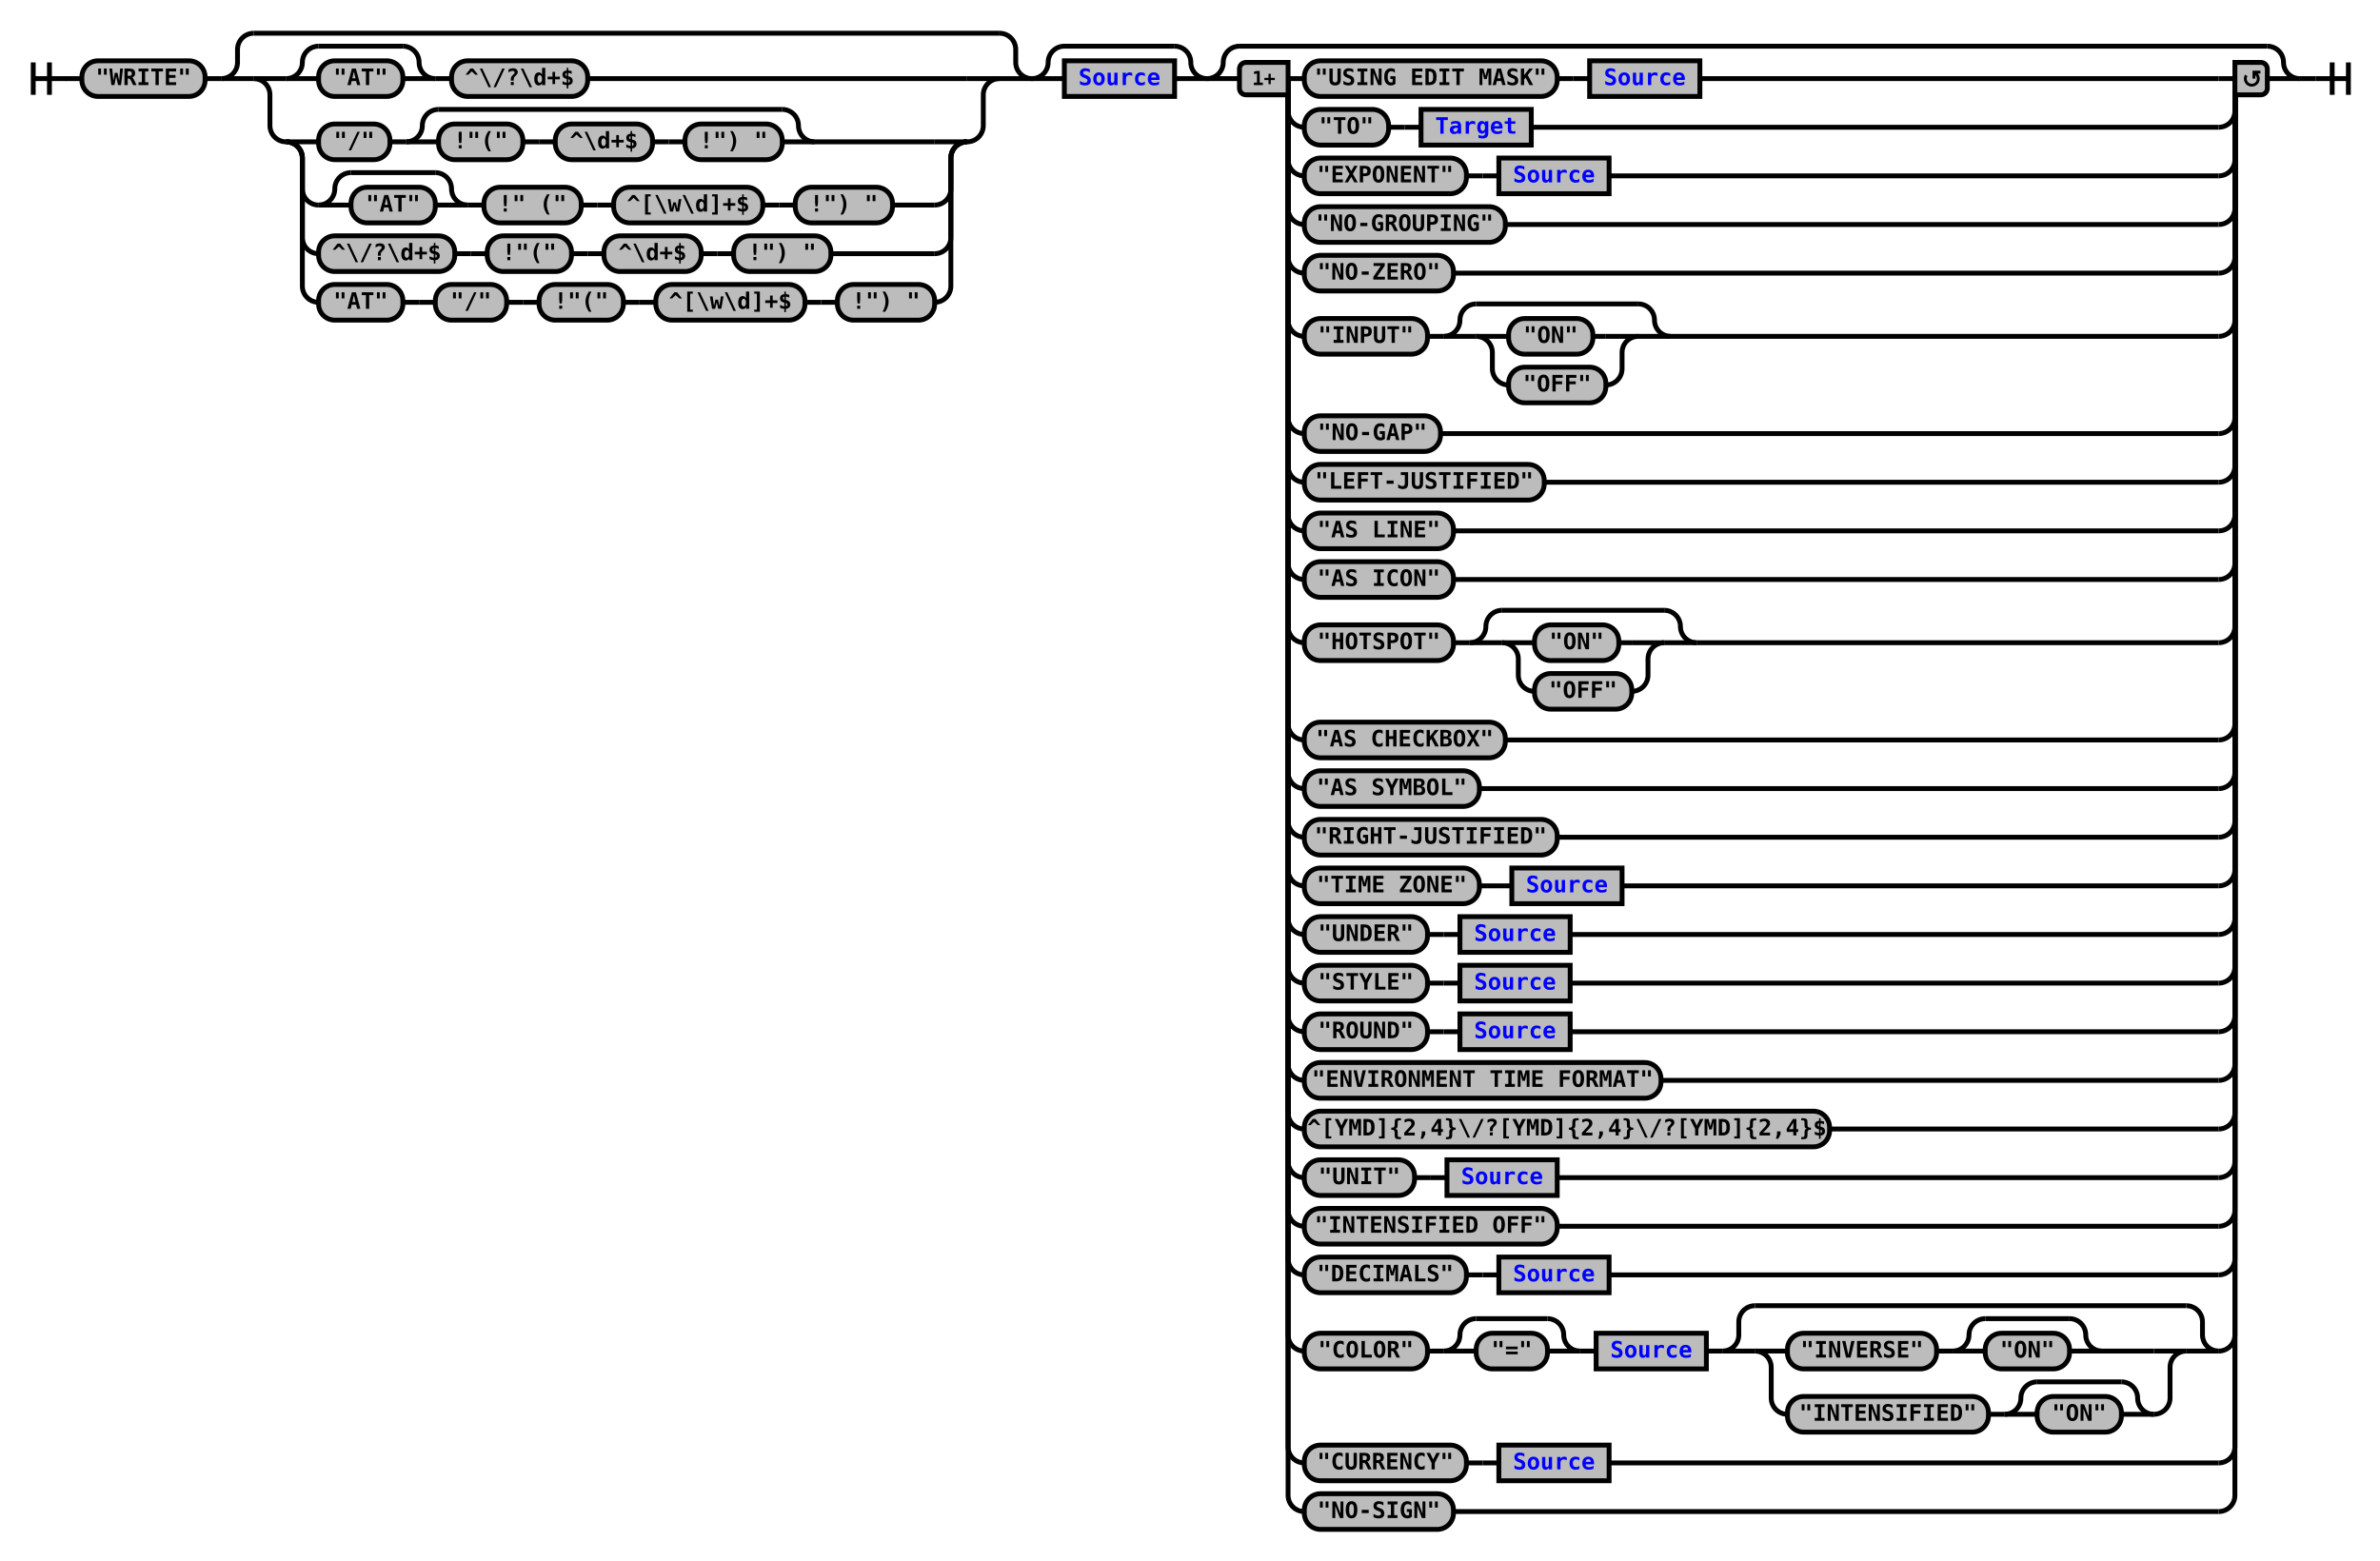
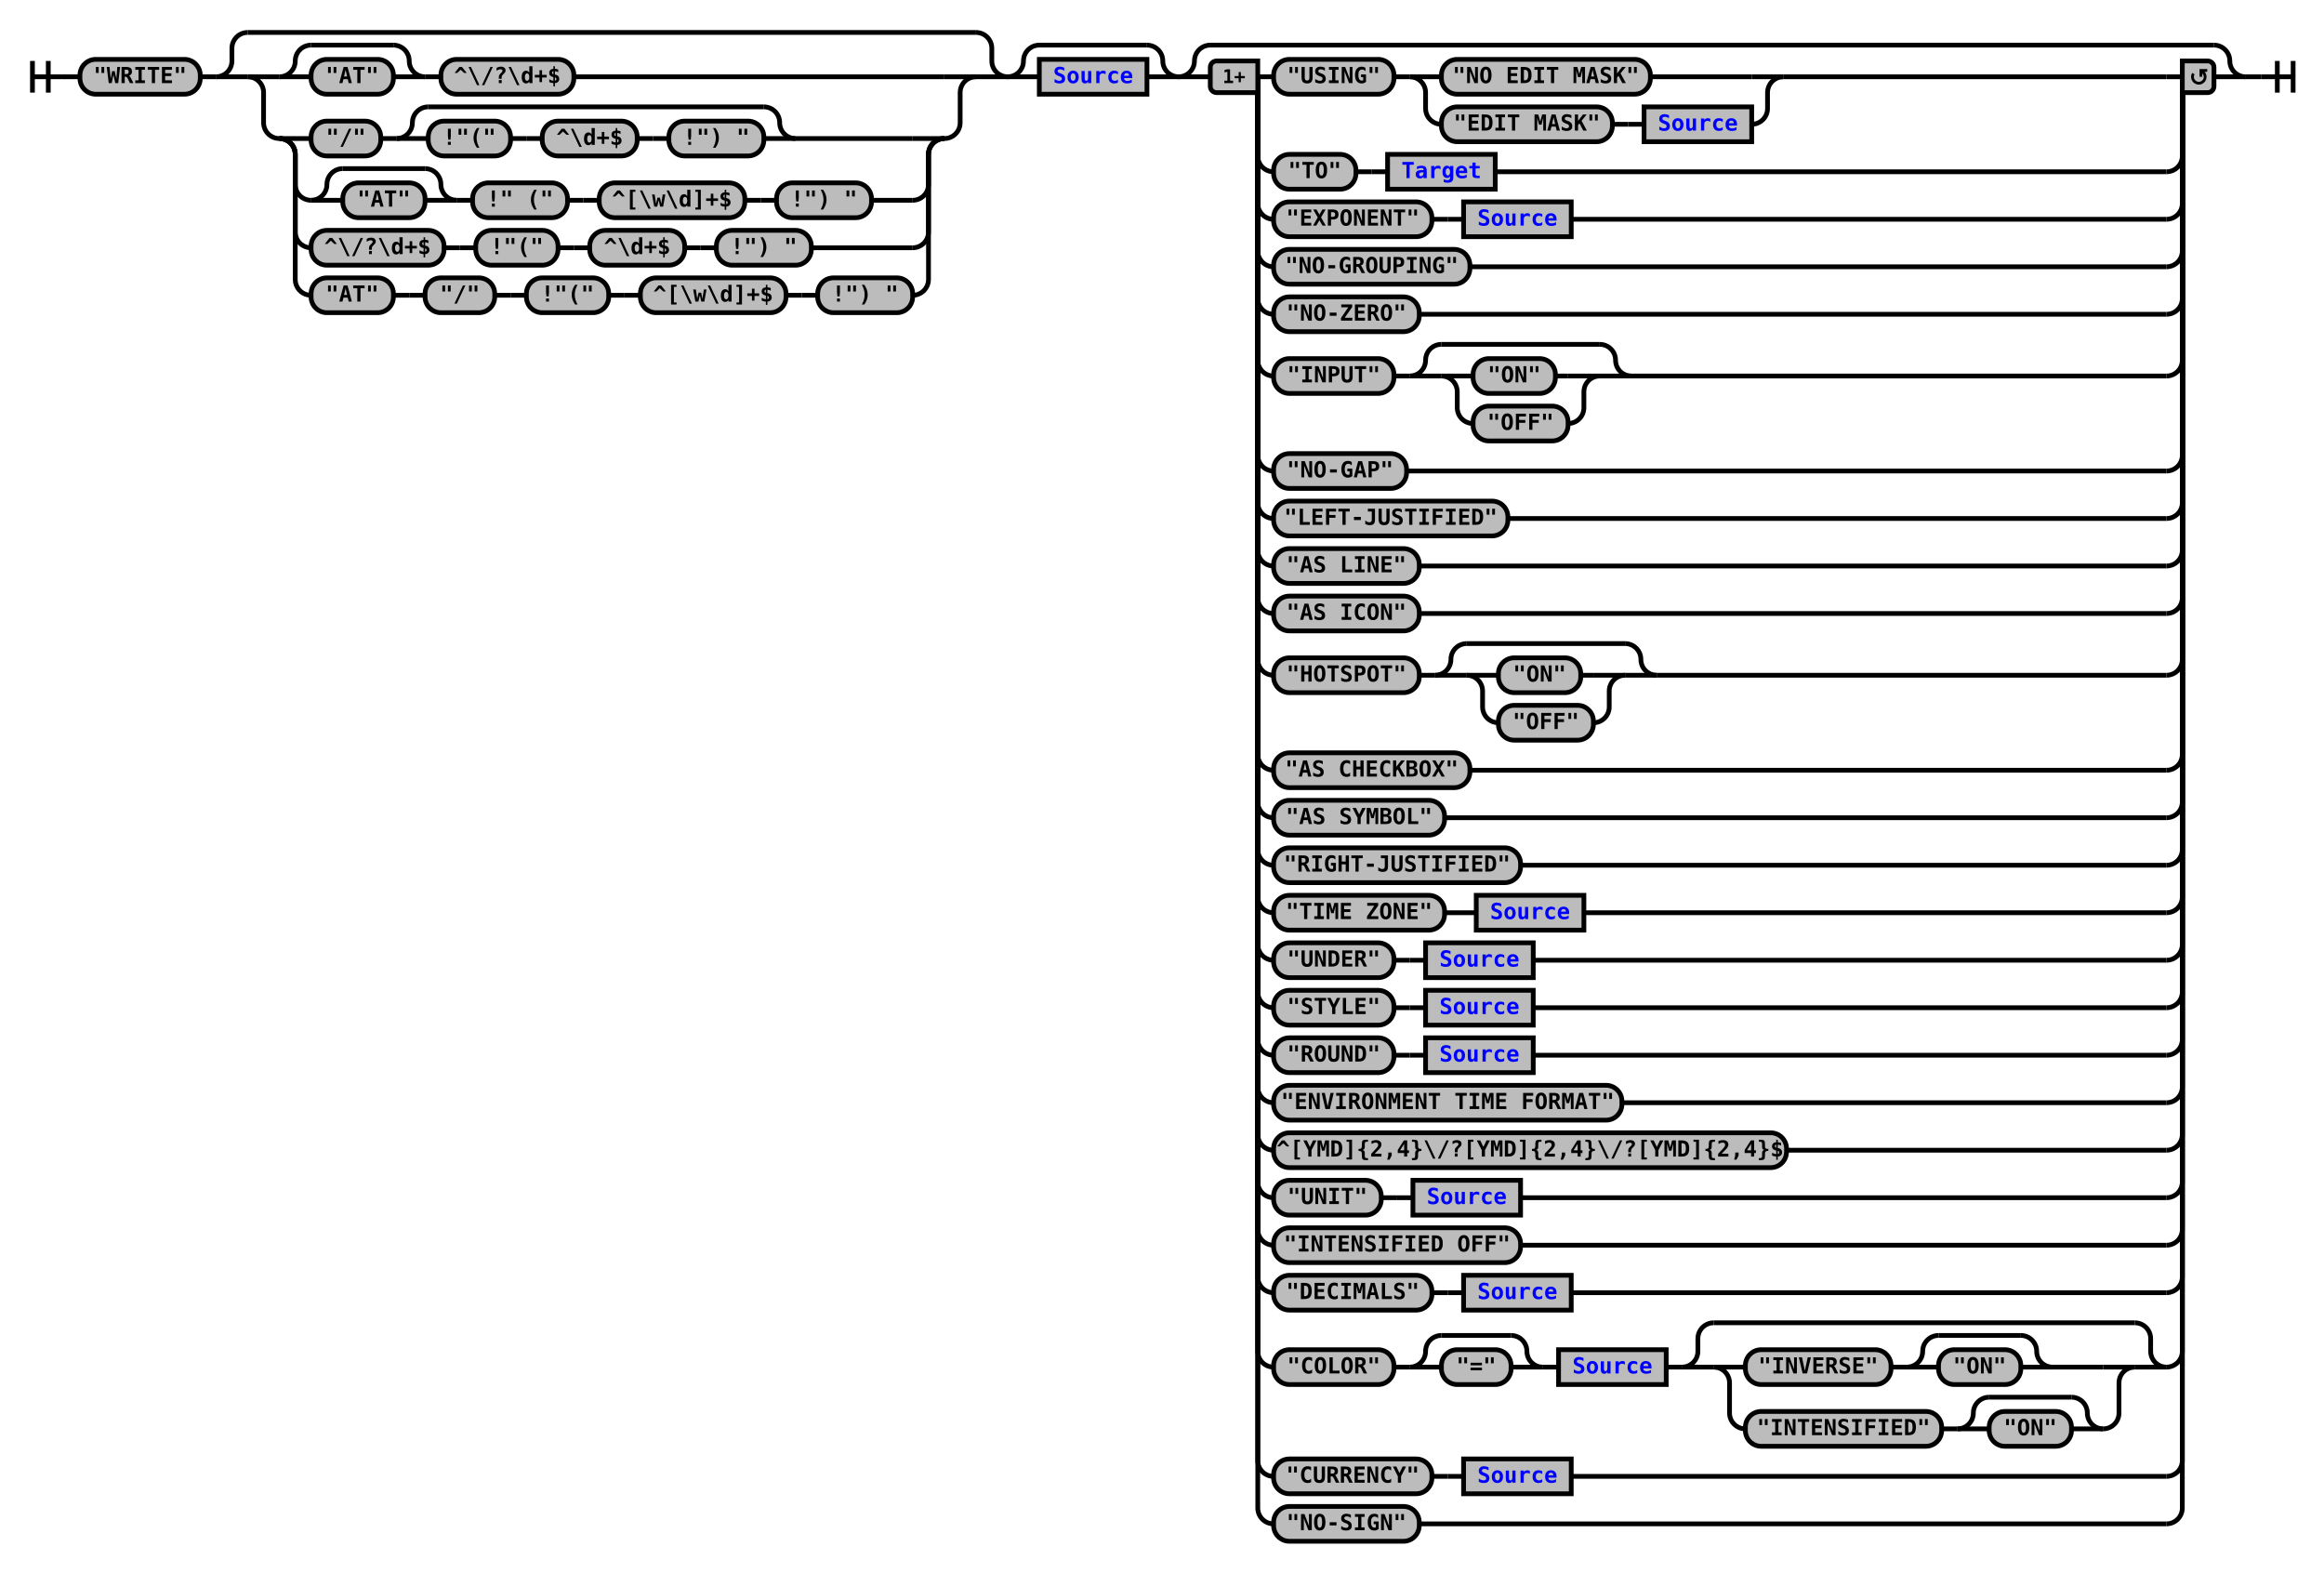
- <svg xmlns="http://www.w3.org/2000/svg" xmlns:xlink="http://www.w3.org/1999/xlink" class="railroad-diagram" width="1468" height="963" viewBox="0 0 1468 963">
+ <svg xmlns="http://www.w3.org/2000/svg" xmlns:xlink="http://www.w3.org/1999/xlink" class="railroad-diagram" width="1468" height="993" viewBox="0 0 1468 993">
  <defs>
    <style type="text/css">
path {
stroke-width: 3;
stroke: black;
fill: rgba(0,0,0,0);
}
text {
font: bold 14px monospace;
text-anchor: middle;
}
text.diagram-text {
font-size: 12px;
}
a {
fill: blue;
}
text.diagram-arrow {
font-size: 16px;
}
text.label {
text-anchor: start;
}
text.comment {
font: italic 12px monospace;
}
rect {
stroke-width: 3;
stroke: black;
fill: #BCBCBC;
}
path.diagram-text {
stroke-width: 3;
stroke: black;
fill: #BCBCBC;
cursor: help;
}
</style>
  </defs>
  <g transform="translate(.5 .5)">
    <path d="M 20 38 v 20 m 10 -20 v 20 m -10 -10 h 20.5" />
    <path d="M40 48h10" />
    <g>
      <path d="M50 48h0" />
      <path d="M1418 48h0" />
      <g class="terminal">
        <path d="M50 48h0" />
        <path d="M126 48h0" />
        <rect x="50" y="37" width="76" height="22" rx="10" ry="10" />
        <text x="88" y="52">"WRITE"</text>
      </g>
      <path d="M126 48h10" />
      <g>
        <path d="M136 48h0" />
        <path d="M636 48h0" />
        <path d="M136 48a10 10 0 0 0 10 -10v-8a10 10 0 0 1 10 -10" />
        <g>
          <path d="M156 20h460" />
        </g>
        <path d="M616 20a10 10 0 0 1 10 10v8a10 10 0 0 0 10 10" />
        <path d="M136 48h20" />
        <g>
          <path d="M156 48h0" />
          <path d="M616 48h0" />
          <path d="M156 48h20" />
          <g>
            <path d="M176 48h0" />
            <path d="M362 48h234" />
            <g>
              <path d="M176 48h0" />
              <path d="M268 48h0" />
              <path d="M176 48a10 10 0 0 0 10 -10v0a10 10 0 0 1 10 -10" />
              <g>
                <path d="M196 28h52" />
              </g>
              <path d="M248 28a10 10 0 0 1 10 10v0a10 10 0 0 0 10 10" />
              <path d="M176 48h20" />
              <g class="terminal">
                <path d="M196 48h0" />
                <path d="M248 48h0" />
                <rect x="196" y="37" width="52" height="22" rx="10" ry="10" />
                <text x="222" y="52">"AT"</text>
              </g>
              <path d="M248 48h20" />
            </g>
            <path d="M268 48h10" />
            <g class="terminal">
              <path d="M278 48h0" />
              <path d="M362 48h0" />
              <rect x="278" y="37" width="84" height="22" rx="10" ry="10" />
              <text x="320" y="52">^\/?\d+$</text>
            </g>
          </g>
          <path d="M596 48h20" />
          <path d="M156 48a10 10 0 0 1 10 10v19a10 10 0 0 0 10 10" />
          <g>
            <path d="M176 87h0" />
            <path d="M596 87h0" />
            <path d="M176 87h20" />
            <g>
              <path d="M196 87h0" />
              <path d="M502 87h74" />
              <g class="terminal">
                <path d="M196 87h0" />
                <path d="M240 87h0" />
                <rect x="196" y="76" width="44" height="22" rx="10" ry="10" />
                <text x="218" y="91">"/"</text>
              </g>
              <path d="M240 87h10" />
              <g>
                <path d="M250 87h0" />
                <path d="M502 87h0" />
                <path d="M250 87a10 10 0 0 0 10 -10v0a10 10 0 0 1 10 -10" />
                <g>
                  <path d="M270 67h212" />
                </g>
                <path d="M482 67a10 10 0 0 1 10 10v0a10 10 0 0 0 10 10" />
                <path d="M250 87h20" />
                <g>
                  <path d="M270 87h0" />
                  <path d="M482 87h0" />
                  <g class="terminal">
                    <path d="M270 87h0" />
                    <path d="M322 87h0" />
                    <rect x="270" y="76" width="52" height="22" rx="10" ry="10" />
                    <text x="296" y="91">!"("</text>
                  </g>
                  <path d="M322 87h10" />
                  <path d="M332 87h10" />
                  <g class="terminal">
                    <path d="M342 87h0" />
                    <path d="M402 87h0" />
                    <rect x="342" y="76" width="60" height="22" rx="10" ry="10" />
                    <text x="372" y="91">^\d+$</text>
                  </g>
                  <path d="M402 87h10" />
                  <path d="M412 87h10" />
                  <g class="terminal">
                    <path d="M422 87h0" />
                    <path d="M482 87h0" />
                    <rect x="422" y="76" width="60" height="22" rx="10" ry="10" />
                    <text x="452" y="91">!") "</text>
                  </g>
                </g>
                <path d="M482 87h20" />
              </g>
            </g>
            <path d="M576 87h20" />
            <path d="M176 87a10 10 0 0 1 10 10v19a10 10 0 0 0 10 10" />
            <g>
              <path d="M196 126h0" />
              <path d="M550 126h26" />
              <g>
                <path d="M196 126h0" />
                <path d="M288 126h0" />
                <path d="M196 126a10 10 0 0 0 10 -10v0a10 10 0 0 1 10 -10" />
                <g>
                  <path d="M216 106h52" />
                </g>
                <path d="M268 106a10 10 0 0 1 10 10v0a10 10 0 0 0 10 10" />
                <path d="M196 126h20" />
                <g class="terminal">
                  <path d="M216 126h0" />
                  <path d="M268 126h0" />
                  <rect x="216" y="115" width="52" height="22" rx="10" ry="10" />
                  <text x="242" y="130">"AT"</text>
                </g>
                <path d="M268 126h20" />
              </g>
              <path d="M288 126h10" />
              <g class="terminal">
                <path d="M298 126h0" />
                <path d="M358 126h0" />
                <rect x="298" y="115" width="60" height="22" rx="10" ry="10" />
                <text x="328" y="130">!" ("</text>
              </g>
              <path d="M358 126h10" />
              <path d="M368 126h10" />
              <g class="terminal">
                <path d="M378 126h0" />
                <path d="M470 126h0" />
                <rect x="378" y="115" width="92" height="22" rx="10" ry="10" />
                <text x="424" y="130">^[\w\d]+$</text>
              </g>
              <path d="M470 126h10" />
              <path d="M480 126h10" />
              <g class="terminal">
                <path d="M490 126h0" />
                <path d="M550 126h0" />
                <rect x="490" y="115" width="60" height="22" rx="10" ry="10" />
                <text x="520" y="130">!") "</text>
              </g>
            </g>
            <path d="M576 126a10 10 0 0 0 10 -10v-19a10 10 0 0 1 10 -10" />
            <path d="M176 87a10 10 0 0 1 10 10v49a10 10 0 0 0 10 10" />
            <g>
              <path d="M196 156h0" />
              <path d="M512 156h64" />
              <g class="terminal">
                <path d="M196 156h0" />
                <path d="M280 156h0" />
                <rect x="196" y="145" width="84" height="22" rx="10" ry="10" />
                <text x="238" y="160">^\/?\d+$</text>
              </g>
              <path d="M280 156h10" />
              <path d="M290 156h10" />
              <g class="terminal">
                <path d="M300 156h0" />
                <path d="M352 156h0" />
                <rect x="300" y="145" width="52" height="22" rx="10" ry="10" />
                <text x="326" y="160">!"("</text>
              </g>
              <path d="M352 156h10" />
              <path d="M362 156h10" />
              <g class="terminal">
                <path d="M372 156h0" />
                <path d="M432 156h0" />
                <rect x="372" y="145" width="60" height="22" rx="10" ry="10" />
                <text x="402" y="160">^\d+$</text>
              </g>
              <path d="M432 156h10" />
              <path d="M442 156h10" />
              <g class="terminal">
                <path d="M452 156h0" />
                <path d="M512 156h0" />
                <rect x="452" y="145" width="60" height="22" rx="10" ry="10" />
                <text x="482" y="160">!") "</text>
              </g>
            </g>
            <path d="M576 156a10 10 0 0 0 10 -10v-49a10 10 0 0 1 10 -10" />
            <path d="M176 87a10 10 0 0 1 10 10v79a10 10 0 0 0 10 10" />
            <g>
              <path d="M196 186h0" />
              <path d="M576 186h0" />
              <g class="terminal">
                <path d="M196 186h0" />
                <path d="M248 186h0" />
                <rect x="196" y="175" width="52" height="22" rx="10" ry="10" />
                <text x="222" y="190">"AT"</text>
              </g>
              <path d="M248 186h10" />
              <path d="M258 186h10" />
              <g class="terminal">
                <path d="M268 186h0" />
                <path d="M312 186h0" />
                <rect x="268" y="175" width="44" height="22" rx="10" ry="10" />
                <text x="290" y="190">"/"</text>
              </g>
              <path d="M312 186h10" />
              <path d="M322 186h10" />
              <g class="terminal">
                <path d="M332 186h0" />
                <path d="M384 186h0" />
                <rect x="332" y="175" width="52" height="22" rx="10" ry="10" />
                <text x="358" y="190">!"("</text>
              </g>
              <path d="M384 186h10" />
              <path d="M394 186h10" />
              <g class="terminal">
                <path d="M404 186h0" />
                <path d="M496 186h0" />
                <rect x="404" y="175" width="92" height="22" rx="10" ry="10" />
                <text x="450" y="190">^[\w\d]+$</text>
              </g>
              <path d="M496 186h10" />
              <path d="M506 186h10" />
              <g class="terminal">
                <path d="M516 186h0" />
                <path d="M576 186h0" />
                <rect x="516" y="175" width="60" height="22" rx="10" ry="10" />
                <text x="546" y="190">!") "</text>
              </g>
            </g>
            <path d="M576 186a10 10 0 0 0 10 -10v-79a10 10 0 0 1 10 -10" />
          </g>
          <path d="M596 87a10 10 0 0 0 10 -10v-19a10 10 0 0 1 10 -10" />
        </g>
        <path d="M616 48h20" />
      </g>
      <g>
        <path d="M636 48h0" />
        <path d="M744 48h0" />
        <path d="M636 48a10 10 0 0 0 10 -10v0a10 10 0 0 1 10 -10" />
        <g>
          <path d="M656 28h68" />
        </g>
        <path d="M724 28a10 10 0 0 1 10 10v0a10 10 0 0 0 10 10" />
        <path d="M636 48h20" />
        <g class="non-terminal">
          <path d="M656 48h0" />
          <path d="M724 48h0" />
          <rect x="656" y="37" width="68" height="22" />
          <a xlink:href="reuse_source.svg">
            <text x="690" y="52">Source</text>
          </a>
        </g>
        <path d="M724 48h20" />
      </g>
      <g>
        <path d="M744 48h0" />
        <path d="M1418 48h0" />
        <path d="M744 48a10 10 0 0 0 10 -10v0a10 10 0 0 1 10 -10" />
        <g>
          <path d="M764 28h634" />
        </g>
        <path d="M1398 28a10 10 0 0 1 10 10v0a10 10 0 0 0 10 10" />
        <path d="M744 48h20" />
        <g>
          <path d="M764 48h0" />
          <path d="M1398 48h0" />
          <path d="M794 48h10" />
          <g>
            <path d="M804 48h0" />
-             <path d="M1048 48h320" />
+             <path d="M1126 48h242" />
            <g class="terminal">
              <path d="M804 48h0" />
-               <path d="M960 48h0" />
-               <rect x="804" y="37" width="156" height="22" rx="10" ry="10" />
-               <text x="882" y="52">"USING EDIT MASK"</text>
-             </g>
-             <path d="M960 48h10" />
-             <path d="M970 48h10" />
-             <g class="non-terminal">
-               <path d="M980 48h0" />
-               <path d="M1048 48h0" />
-               <rect x="980" y="37" width="68" height="22" />
-               <a xlink:href="reuse_source.svg">
-                 <text x="1014" y="52">Source</text>
-               </a>
+               <path d="M880 48h0" />
+               <rect x="804" y="37" width="76" height="22" rx="10" ry="10" />
+               <text x="842" y="52">"USING"</text>
+             </g>
+             <path d="M880 48h10" />
+             <g>
+               <path d="M890 48h0" />
+               <path d="M1126 48h0" />
+               <path d="M890 48h20" />
+               <g class="terminal">
+                 <path d="M910 48h0" />
+                 <path d="M1042 48h64" />
+                 <rect x="910" y="37" width="132" height="22" rx="10" ry="10" />
+                 <text x="976" y="52">"NO EDIT MASK"</text>
+               </g>
+               <path d="M1106 48h20" />
+               <path d="M890 48a10 10 0 0 1 10 10v10a10 10 0 0 0 10 10" />
+               <g>
+                 <path d="M910 78h0" />
+                 <path d="M1106 78h0" />
+                 <g class="terminal">
+                   <path d="M910 78h0" />
+                   <path d="M1018 78h0" />
+                   <rect x="910" y="67" width="108" height="22" rx="10" ry="10" />
+                   <text x="964" y="82">"EDIT MASK"</text>
+                 </g>
+                 <path d="M1018 78h10" />
+                 <path d="M1028 78h10" />
+                 <g class="non-terminal">
+                   <path d="M1038 78h0" />
+                   <path d="M1106 78h0" />
+                   <rect x="1038" y="67" width="68" height="22" />
+                   <a xlink:href="reuse_source.svg">
+                     <text x="1072" y="82">Source</text>
+                   </a>
+                 </g>
+               </g>
+               <path d="M1106 78a10 10 0 0 0 10 -10v-10a10 10 0 0 1 10 -10" />
            </g>
          </g>
          <path d="M1368 48h10" />
-           <path d="M794 48v20a10 10 0 0 0 10 10" />
-           <g>
-             <path d="M804 78h0" />
-             <path d="M944 78h424" />
-             <g class="terminal">
-               <path d="M804 78h0" />
-               <path d="M856 78h0" />
-               <rect x="804" y="67" width="52" height="22" rx="10" ry="10" />
-               <text x="830" y="82">"TO"</text>
-             </g>
-             <path d="M856 78h10" />
-             <path d="M866 78h10" />
-             <g class="non-terminal">
-               <path d="M876 78h0" />
-               <path d="M944 78h0" />
-               <rect x="876" y="67" width="68" height="22" />
+           <path d="M794 48v50a10 10 0 0 0 10 10" />
+           <g>
+             <path d="M804 108h0" />
+             <path d="M944 108h424" />
+             <g class="terminal">
+               <path d="M804 108h0" />
+               <path d="M856 108h0" />
+               <rect x="804" y="97" width="52" height="22" rx="10" ry="10" />
+               <text x="830" y="112">"TO"</text>
+             </g>
+             <path d="M856 108h10" />
+             <path d="M866 108h10" />
+             <g class="non-terminal">
+               <path d="M876 108h0" />
+               <path d="M944 108h0" />
+               <rect x="876" y="97" width="68" height="22" />
              <a xlink:href="reuse_target.svg">
-                 <text x="910" y="82">Target</text>
-               </a>
-             </g>
-           </g>
-           <path d="M1368 78a10 10 0 0 0 10 -10v-20" />
-           <path d="M794 48v50a10 10 0 0 0 10 10" />
-           <g>
-             <path d="M804 108h0" />
-             <path d="M992 108h376" />
-             <g class="terminal">
-               <path d="M804 108h0" />
-               <path d="M904 108h0" />
-               <rect x="804" y="97" width="100" height="22" rx="10" ry="10" />
-               <text x="854" y="112">"EXPONENT"</text>
-             </g>
-             <path d="M904 108h10" />
-             <path d="M914 108h10" />
-             <g class="non-terminal">
-               <path d="M924 108h0" />
-               <path d="M992 108h0" />
-               <rect x="924" y="97" width="68" height="22" />
-               <a xlink:href="reuse_source.svg">
-                 <text x="958" y="112">Source</text>
+                 <text x="910" y="112">Target</text>
              </a>
            </g>
          </g>
          <path d="M1368 108a10 10 0 0 0 10 -10v-50" />
          <path d="M794 48v80a10 10 0 0 0 10 10" />
-           <g class="terminal">
+           <g>
            <path d="M804 138h0" />
-             <path d="M928 138h440" />
-             <rect x="804" y="127" width="124" height="22" rx="10" ry="10" />
-             <text x="866" y="142">"NO-GROUPING"</text>
+             <path d="M992 138h376" />
+             <g class="terminal">
+               <path d="M804 138h0" />
+               <path d="M904 138h0" />
+               <rect x="804" y="127" width="100" height="22" rx="10" ry="10" />
+               <text x="854" y="142">"EXPONENT"</text>
+             </g>
+             <path d="M904 138h10" />
+             <path d="M914 138h10" />
+             <g class="non-terminal">
+               <path d="M924 138h0" />
+               <path d="M992 138h0" />
+               <rect x="924" y="127" width="68" height="22" />
+               <a xlink:href="reuse_source.svg">
+                 <text x="958" y="142">Source</text>
+               </a>
+             </g>
          </g>
          <path d="M1368 138a10 10 0 0 0 10 -10v-80" />
          <path d="M794 48v110a10 10 0 0 0 10 10" />
          <g class="terminal">
            <path d="M804 168h0" />
-             <path d="M896 168h472" />
-             <rect x="804" y="157" width="92" height="22" rx="10" ry="10" />
-             <text x="850" y="172">"NO-ZERO"</text>
+             <path d="M928 168h440" />
+             <rect x="804" y="157" width="124" height="22" rx="10" ry="10" />
+             <text x="866" y="172">"NO-GROUPING"</text>
          </g>
          <path d="M1368 168a10 10 0 0 0 10 -10v-110" />
-           <path d="M794 48v149a10 10 0 0 0 10 10" />
-           <g>
-             <path d="M804 207h0" />
-             <path d="M1030 207h338" />
-             <g class="terminal">
-               <path d="M804 207h0" />
-               <path d="M880 207h0" />
-               <rect x="804" y="196" width="76" height="22" rx="10" ry="10" />
-               <text x="842" y="211">"INPUT"</text>
-             </g>
-             <path d="M880 207h10" />
-             <g>
-               <path d="M890 207h0" />
-               <path d="M1030 207h0" />
-               <path d="M890 207a10 10 0 0 0 10 -10v0a10 10 0 0 1 10 -10" />
-               <g>
-                 <path d="M910 187h100" />
-               </g>
-               <path d="M1010 187a10 10 0 0 1 10 10v0a10 10 0 0 0 10 10" />
-               <path d="M890 207h20" />
-               <g>
-                 <path d="M910 207h0" />
-                 <path d="M1010 207h0" />
-                 <path d="M910 207h20" />
-                 <g class="terminal">
-                   <path d="M930 207h0" />
-                   <path d="M982 207h8" />
-                   <rect x="930" y="196" width="52" height="22" rx="10" ry="10" />
-                   <text x="956" y="211">"ON"</text>
-                 </g>
-                 <path d="M990 207h20" />
-                 <path d="M910 207a10 10 0 0 1 10 10v10a10 10 0 0 0 10 10" />
+           <path d="M794 48v140a10 10 0 0 0 10 10" />
+           <g class="terminal">
+             <path d="M804 198h0" />
+             <path d="M896 198h472" />
+             <rect x="804" y="187" width="92" height="22" rx="10" ry="10" />
+             <text x="850" y="202">"NO-ZERO"</text>
+           </g>
+           <path d="M1368 198a10 10 0 0 0 10 -10v-140" />
+           <path d="M794 48v179a10 10 0 0 0 10 10" />
+           <g>
+             <path d="M804 237h0" />
+             <path d="M1030 237h338" />
+             <g class="terminal">
+               <path d="M804 237h0" />
+               <path d="M880 237h0" />
+               <rect x="804" y="226" width="76" height="22" rx="10" ry="10" />
+               <text x="842" y="241">"INPUT"</text>
+             </g>
+             <path d="M880 237h10" />
+             <g>
+               <path d="M890 237h0" />
+               <path d="M1030 237h0" />
+               <path d="M890 237a10 10 0 0 0 10 -10v0a10 10 0 0 1 10 -10" />
+               <g>
+                 <path d="M910 217h100" />
+               </g>
+               <path d="M1010 217a10 10 0 0 1 10 10v0a10 10 0 0 0 10 10" />
+               <path d="M890 237h20" />
+               <g>
+                 <path d="M910 237h0" />
+                 <path d="M1010 237h0" />
+                 <path d="M910 237h20" />
                <g class="terminal">
                  <path d="M930 237h0" />
-                   <path d="M990 237h0" />
-                   <rect x="930" y="226" width="60" height="22" rx="10" ry="10" />
-                   <text x="960" y="241">"OFF"</text>
-                 </g>
-                 <path d="M990 237a10 10 0 0 0 10 -10v-10a10 10 0 0 1 10 -10" />
-               </g>
-               <path d="M1010 207h20" />
-             </g>
-           </g>
-           <path d="M1368 207a10 10 0 0 0 10 -10v-149" />
-           <path d="M794 48v209a10 10 0 0 0 10 10" />
-           <g class="terminal">
-             <path d="M804 267h0" />
-             <path d="M888 267h480" />
-             <rect x="804" y="256" width="84" height="22" rx="10" ry="10" />
-             <text x="846" y="271">"NO-GAP"</text>
-           </g>
-           <path d="M1368 267a10 10 0 0 0 10 -10v-209" />
+                   <path d="M982 237h8" />
+                   <rect x="930" y="226" width="52" height="22" rx="10" ry="10" />
+                   <text x="956" y="241">"ON"</text>
+                 </g>
+                 <path d="M990 237h20" />
+                 <path d="M910 237a10 10 0 0 1 10 10v10a10 10 0 0 0 10 10" />
+                 <g class="terminal">
+                   <path d="M930 267h0" />
+                   <path d="M990 267h0" />
+                   <rect x="930" y="256" width="60" height="22" rx="10" ry="10" />
+                   <text x="960" y="271">"OFF"</text>
+                 </g>
+                 <path d="M990 267a10 10 0 0 0 10 -10v-10a10 10 0 0 1 10 -10" />
+               </g>
+               <path d="M1010 237h20" />
+             </g>
+           </g>
+           <path d="M1368 237a10 10 0 0 0 10 -10v-179" />
          <path d="M794 48v239a10 10 0 0 0 10 10" />
          <g class="terminal">
            <path d="M804 297h0" />
-             <path d="M952 297h416" />
-             <rect x="804" y="286" width="148" height="22" rx="10" ry="10" />
-             <text x="878" y="301">"LEFT-JUSTIFIED"</text>
+             <path d="M888 297h480" />
+             <rect x="804" y="286" width="84" height="22" rx="10" ry="10" />
+             <text x="846" y="301">"NO-GAP"</text>
          </g>
          <path d="M1368 297a10 10 0 0 0 10 -10v-239" />
          <path d="M794 48v269a10 10 0 0 0 10 10" />
          <g class="terminal">
            <path d="M804 327h0" />
-             <path d="M896 327h472" />
-             <rect x="804" y="316" width="92" height="22" rx="10" ry="10" />
-             <text x="850" y="331">"AS LINE"</text>
+             <path d="M952 327h416" />
+             <rect x="804" y="316" width="148" height="22" rx="10" ry="10" />
+             <text x="878" y="331">"LEFT-JUSTIFIED"</text>
          </g>
          <path d="M1368 327a10 10 0 0 0 10 -10v-269" />
          <path d="M794 48v299a10 10 0 0 0 10 10" />
          <g class="terminal">
            <path d="M804 357h0" />
            <path d="M896 357h472" />
            <rect x="804" y="346" width="92" height="22" rx="10" ry="10" />
-             <text x="850" y="361">"AS ICON"</text>
+             <text x="850" y="361">"AS LINE"</text>
          </g>
          <path d="M1368 357a10 10 0 0 0 10 -10v-299" />
-           <path d="M794 48v338a10 10 0 0 0 10 10" />
-           <g>
-             <path d="M804 396h0" />
-             <path d="M1046 396h322" />
-             <g class="terminal">
-               <path d="M804 396h0" />
-               <path d="M896 396h0" />
-               <rect x="804" y="385" width="92" height="22" rx="10" ry="10" />
-               <text x="850" y="400">"HOTSPOT"</text>
-             </g>
-             <path d="M896 396h10" />
-             <g>
-               <path d="M906 396h0" />
-               <path d="M1046 396h0" />
-               <path d="M906 396a10 10 0 0 0 10 -10v0a10 10 0 0 1 10 -10" />
-               <g>
-                 <path d="M926 376h100" />
-               </g>
-               <path d="M1026 376a10 10 0 0 1 10 10v0a10 10 0 0 0 10 10" />
-               <path d="M906 396h20" />
-               <g>
-                 <path d="M926 396h0" />
-                 <path d="M1026 396h0" />
-                 <path d="M926 396h20" />
-                 <g class="terminal">
-                   <path d="M946 396h0" />
-                   <path d="M998 396h8" />
-                   <rect x="946" y="385" width="52" height="22" rx="10" ry="10" />
-                   <text x="972" y="400">"ON"</text>
-                 </g>
-                 <path d="M1006 396h20" />
-                 <path d="M926 396a10 10 0 0 1 10 10v10a10 10 0 0 0 10 10" />
+           <path d="M794 48v329a10 10 0 0 0 10 10" />
+           <g class="terminal">
+             <path d="M804 387h0" />
+             <path d="M896 387h472" />
+             <rect x="804" y="376" width="92" height="22" rx="10" ry="10" />
+             <text x="850" y="391">"AS ICON"</text>
+           </g>
+           <path d="M1368 387a10 10 0 0 0 10 -10v-329" />
+           <path d="M794 48v368a10 10 0 0 0 10 10" />
+           <g>
+             <path d="M804 426h0" />
+             <path d="M1046 426h322" />
+             <g class="terminal">
+               <path d="M804 426h0" />
+               <path d="M896 426h0" />
+               <rect x="804" y="415" width="92" height="22" rx="10" ry="10" />
+               <text x="850" y="430">"HOTSPOT"</text>
+             </g>
+             <path d="M896 426h10" />
+             <g>
+               <path d="M906 426h0" />
+               <path d="M1046 426h0" />
+               <path d="M906 426a10 10 0 0 0 10 -10v0a10 10 0 0 1 10 -10" />
+               <g>
+                 <path d="M926 406h100" />
+               </g>
+               <path d="M1026 406a10 10 0 0 1 10 10v0a10 10 0 0 0 10 10" />
+               <path d="M906 426h20" />
+               <g>
+                 <path d="M926 426h0" />
+                 <path d="M1026 426h0" />
+                 <path d="M926 426h20" />
                <g class="terminal">
                  <path d="M946 426h0" />
-                   <path d="M1006 426h0" />
-                   <rect x="946" y="415" width="60" height="22" rx="10" ry="10" />
-                   <text x="976" y="430">"OFF"</text>
-                 </g>
-                 <path d="M1006 426a10 10 0 0 0 10 -10v-10a10 10 0 0 1 10 -10" />
-               </g>
-               <path d="M1026 396h20" />
-             </g>
-           </g>
-           <path d="M1368 396a10 10 0 0 0 10 -10v-338" />
-           <path d="M794 48v398a10 10 0 0 0 10 10" />
-           <g class="terminal">
-             <path d="M804 456h0" />
-             <path d="M928 456h440" />
-             <rect x="804" y="445" width="124" height="22" rx="10" ry="10" />
-             <text x="866" y="460">"AS CHECKBOX"</text>
-           </g>
-           <path d="M1368 456a10 10 0 0 0 10 -10v-398" />
+                   <path d="M998 426h8" />
+                   <rect x="946" y="415" width="52" height="22" rx="10" ry="10" />
+                   <text x="972" y="430">"ON"</text>
+                 </g>
+                 <path d="M1006 426h20" />
+                 <path d="M926 426a10 10 0 0 1 10 10v10a10 10 0 0 0 10 10" />
+                 <g class="terminal">
+                   <path d="M946 456h0" />
+                   <path d="M1006 456h0" />
+                   <rect x="946" y="445" width="60" height="22" rx="10" ry="10" />
+                   <text x="976" y="460">"OFF"</text>
+                 </g>
+                 <path d="M1006 456a10 10 0 0 0 10 -10v-10a10 10 0 0 1 10 -10" />
+               </g>
+               <path d="M1026 426h20" />
+             </g>
+           </g>
+           <path d="M1368 426a10 10 0 0 0 10 -10v-368" />
          <path d="M794 48v428a10 10 0 0 0 10 10" />
          <g class="terminal">
            <path d="M804 486h0" />
-             <path d="M912 486h456" />
-             <rect x="804" y="475" width="108" height="22" rx="10" ry="10" />
-             <text x="858" y="490">"AS SYMBOL"</text>
+             <path d="M928 486h440" />
+             <rect x="804" y="475" width="124" height="22" rx="10" ry="10" />
+             <text x="866" y="490">"AS CHECKBOX"</text>
          </g>
          <path d="M1368 486a10 10 0 0 0 10 -10v-428" />
          <path d="M794 48v458a10 10 0 0 0 10 10" />
          <g class="terminal">
            <path d="M804 516h0" />
-             <path d="M960 516h408" />
-             <rect x="804" y="505" width="156" height="22" rx="10" ry="10" />
-             <text x="882" y="520">"RIGHT-JUSTIFIED"</text>
+             <path d="M912 516h456" />
+             <rect x="804" y="505" width="108" height="22" rx="10" ry="10" />
+             <text x="858" y="520">"AS SYMBOL"</text>
          </g>
          <path d="M1368 516a10 10 0 0 0 10 -10v-458" />
          <path d="M794 48v488a10 10 0 0 0 10 10" />
-           <g>
+           <g class="terminal">
            <path d="M804 546h0" />
-             <path d="M1000 546h368" />
-             <g class="terminal">
-               <path d="M804 546h0" />
-               <path d="M912 546h0" />
-               <rect x="804" y="535" width="108" height="22" rx="10" ry="10" />
-               <text x="858" y="550">"TIME ZONE"</text>
-             </g>
-             <path d="M912 546h10" />
-             <path d="M922 546h10" />
-             <g class="non-terminal">
-               <path d="M932 546h0" />
-               <path d="M1000 546h0" />
-               <rect x="932" y="535" width="68" height="22" />
-               <a xlink:href="reuse_source.svg">
-                 <text x="966" y="550">Source</text>
-               </a>
-             </g>
+             <path d="M960 546h408" />
+             <rect x="804" y="535" width="156" height="22" rx="10" ry="10" />
+             <text x="882" y="550">"RIGHT-JUSTIFIED"</text>
          </g>
          <path d="M1368 546a10 10 0 0 0 10 -10v-488" />
          <path d="M794 48v518a10 10 0 0 0 10 10" />
          <g>
            <path d="M804 576h0" />
-             <path d="M968 576h400" />
+             <path d="M1000 576h368" />
            <g class="terminal">
              <path d="M804 576h0" />
-               <path d="M880 576h0" />
-               <rect x="804" y="565" width="76" height="22" rx="10" ry="10" />
-               <text x="842" y="580">"UNDER"</text>
-             </g>
-             <path d="M880 576h10" />
-             <path d="M890 576h10" />
-             <g class="non-terminal">
-               <path d="M900 576h0" />
-               <path d="M968 576h0" />
-               <rect x="900" y="565" width="68" height="22" />
+               <path d="M912 576h0" />
+               <rect x="804" y="565" width="108" height="22" rx="10" ry="10" />
+               <text x="858" y="580">"TIME ZONE"</text>
+             </g>
+             <path d="M912 576h10" />
+             <path d="M922 576h10" />
+             <g class="non-terminal">
+               <path d="M932 576h0" />
+               <path d="M1000 576h0" />
+               <rect x="932" y="565" width="68" height="22" />
              <a xlink:href="reuse_source.svg">
-                 <text x="934" y="580">Source</text>
+                 <text x="966" y="580">Source</text>
              </a>
            </g>
          </g>
          <path d="M1368 576a10 10 0 0 0 10 -10v-518" />
          <path d="M794 48v548a10 10 0 0 0 10 10" />
          <g>
            <path d="M804 606h0" />
            <path d="M968 606h400" />
            <g class="terminal">
              <path d="M804 606h0" />
              <path d="M880 606h0" />
              <rect x="804" y="595" width="76" height="22" rx="10" ry="10" />
-               <text x="842" y="610">"STYLE"</text>
+               <text x="842" y="610">"UNDER"</text>
            </g>
            <path d="M880 606h10" />
            <path d="M890 606h10" />
            <g class="non-terminal">
              <path d="M900 606h0" />
              <path d="M968 606h0" />
              <rect x="900" y="595" width="68" height="22" />
              <a xlink:href="reuse_source.svg">
                <text x="934" y="610">Source</text>
              </a>
            </g>
          </g>
          <path d="M1368 606a10 10 0 0 0 10 -10v-548" />
          <path d="M794 48v578a10 10 0 0 0 10 10" />
          <g>
            <path d="M804 636h0" />
            <path d="M968 636h400" />
            <g class="terminal">
              <path d="M804 636h0" />
              <path d="M880 636h0" />
              <rect x="804" y="625" width="76" height="22" rx="10" ry="10" />
-               <text x="842" y="640">"ROUND"</text>
+               <text x="842" y="640">"STYLE"</text>
            </g>
            <path d="M880 636h10" />
            <path d="M890 636h10" />
            <g class="non-terminal">
              <path d="M900 636h0" />
              <path d="M968 636h0" />
              <rect x="900" y="625" width="68" height="22" />
              <a xlink:href="reuse_source.svg">
                <text x="934" y="640">Source</text>
              </a>
            </g>
          </g>
          <path d="M1368 636a10 10 0 0 0 10 -10v-578" />
          <path d="M794 48v608a10 10 0 0 0 10 10" />
-           <g class="terminal">
+           <g>
            <path d="M804 666h0" />
-             <path d="M1024 666h344" />
-             <rect x="804" y="655" width="220" height="22" rx="10" ry="10" />
-             <text x="914" y="670">"ENVIRONMENT TIME FORMAT"</text>
+             <path d="M968 666h400" />
+             <g class="terminal">
+               <path d="M804 666h0" />
+               <path d="M880 666h0" />
+               <rect x="804" y="655" width="76" height="22" rx="10" ry="10" />
+               <text x="842" y="670">"ROUND"</text>
+             </g>
+             <path d="M880 666h10" />
+             <path d="M890 666h10" />
+             <g class="non-terminal">
+               <path d="M900 666h0" />
+               <path d="M968 666h0" />
+               <rect x="900" y="655" width="68" height="22" />
+               <a xlink:href="reuse_source.svg">
+                 <text x="934" y="670">Source</text>
+               </a>
+             </g>
          </g>
          <path d="M1368 666a10 10 0 0 0 10 -10v-608" />
          <path d="M794 48v638a10 10 0 0 0 10 10" />
          <g class="terminal">
            <path d="M804 696h0" />
-             <path d="M1128 696h240" />
-             <rect x="804" y="685" width="324" height="22" rx="10" ry="10" />
-             <text x="966" y="700">^[YMD]{2,4}\/?[YMD]{2,4}\/?[YMD]{2,4}$</text>
+             <path d="M1024 696h344" />
+             <rect x="804" y="685" width="220" height="22" rx="10" ry="10" />
+             <text x="914" y="700">"ENVIRONMENT TIME FORMAT"</text>
          </g>
          <path d="M1368 696a10 10 0 0 0 10 -10v-638" />
          <path d="M794 48v668a10 10 0 0 0 10 10" />
-           <g>
+           <g class="terminal">
            <path d="M804 726h0" />
-             <path d="M960 726h408" />
-             <g class="terminal">
-               <path d="M804 726h0" />
-               <path d="M872 726h0" />
-               <rect x="804" y="715" width="68" height="22" rx="10" ry="10" />
-               <text x="838" y="730">"UNIT"</text>
-             </g>
-             <path d="M872 726h10" />
-             <path d="M882 726h10" />
-             <g class="non-terminal">
-               <path d="M892 726h0" />
-               <path d="M960 726h0" />
-               <rect x="892" y="715" width="68" height="22" />
-               <a xlink:href="reuse_source.svg">
-                 <text x="926" y="730">Source</text>
-               </a>
-             </g>
+             <path d="M1128 726h240" />
+             <rect x="804" y="715" width="324" height="22" rx="10" ry="10" />
+             <text x="966" y="730">^[YMD]{2,4}\/?[YMD]{2,4}\/?[YMD]{2,4}$</text>
          </g>
          <path d="M1368 726a10 10 0 0 0 10 -10v-668" />
          <path d="M794 48v698a10 10 0 0 0 10 10" />
-           <g class="terminal">
+           <g>
            <path d="M804 756h0" />
            <path d="M960 756h408" />
-             <rect x="804" y="745" width="156" height="22" rx="10" ry="10" />
-             <text x="882" y="760">"INTENSIFIED OFF"</text>
+             <g class="terminal">
+               <path d="M804 756h0" />
+               <path d="M872 756h0" />
+               <rect x="804" y="745" width="68" height="22" rx="10" ry="10" />
+               <text x="838" y="760">"UNIT"</text>
+             </g>
+             <path d="M872 756h10" />
+             <path d="M882 756h10" />
+             <g class="non-terminal">
+               <path d="M892 756h0" />
+               <path d="M960 756h0" />
+               <rect x="892" y="745" width="68" height="22" />
+               <a xlink:href="reuse_source.svg">
+                 <text x="926" y="760">Source</text>
+               </a>
+             </g>
          </g>
          <path d="M1368 756a10 10 0 0 0 10 -10v-698" />
          <path d="M794 48v728a10 10 0 0 0 10 10" />
-           <g>
+           <g class="terminal">
            <path d="M804 786h0" />
-             <path d="M992 786h376" />
-             <g class="terminal">
-               <path d="M804 786h0" />
-               <path d="M904 786h0" />
-               <rect x="804" y="775" width="100" height="22" rx="10" ry="10" />
-               <text x="854" y="790">"DECIMALS"</text>
-             </g>
-             <path d="M904 786h10" />
-             <path d="M914 786h10" />
-             <g class="non-terminal">
-               <path d="M924 786h0" />
-               <path d="M992 786h0" />
-               <rect x="924" y="775" width="68" height="22" />
+             <path d="M960 786h408" />
+             <rect x="804" y="775" width="156" height="22" rx="10" ry="10" />
+             <text x="882" y="790">"INTENSIFIED OFF"</text>
+           </g>
+           <path d="M1368 786a10 10 0 0 0 10 -10v-728" />
+           <path d="M794 48v758a10 10 0 0 0 10 10" />
+           <g>
+             <path d="M804 816h0" />
+             <path d="M992 816h376" />
+             <g class="terminal">
+               <path d="M804 816h0" />
+               <path d="M904 816h0" />
+               <rect x="804" y="805" width="100" height="22" rx="10" ry="10" />
+               <text x="854" y="820">"DECIMALS"</text>
+             </g>
+             <path d="M904 816h10" />
+             <path d="M914 816h10" />
+             <g class="non-terminal">
+               <path d="M924 816h0" />
+               <path d="M992 816h0" />
+               <rect x="924" y="805" width="68" height="22" />
              <a xlink:href="reuse_source.svg">
-                 <text x="958" y="790">Source</text>
-               </a>
-             </g>
-           </g>
-           <path d="M1368 786a10 10 0 0 0 10 -10v-728" />
-           <path d="M794 48v775a10 10 0 0 0 10 10" />
-           <g>
-             <path d="M804 833h0" />
-             <path d="M1368 833h0" />
-             <g class="terminal">
-               <path d="M804 833h0" />
-               <path d="M880 833h0" />
-               <rect x="804" y="822" width="76" height="22" rx="10" ry="10" />
-               <text x="842" y="837">"COLOR"</text>
-             </g>
-             <path d="M880 833h10" />
-             <g>
-               <path d="M890 833h0" />
-               <path d="M974 833h0" />
-               <path d="M890 833a10 10 0 0 0 10 -10v0a10 10 0 0 1 10 -10" />
-               <g>
-                 <path d="M910 813h44" />
-               </g>
-               <path d="M954 813a10 10 0 0 1 10 10v0a10 10 0 0 0 10 10" />
-               <path d="M890 833h20" />
-               <g class="terminal">
-                 <path d="M910 833h0" />
-                 <path d="M954 833h0" />
-                 <rect x="910" y="822" width="44" height="22" rx="10" ry="10" />
-                 <text x="932" y="837">"="</text>
-               </g>
-               <path d="M954 833h20" />
-             </g>
-             <path d="M974 833h10" />
-             <g class="non-terminal">
-               <path d="M984 833h0" />
-               <path d="M1052 833h0" />
-               <rect x="984" y="822" width="68" height="22" />
+                 <text x="958" y="820">Source</text>
+               </a>
+             </g>
+           </g>
+           <path d="M1368 816a10 10 0 0 0 10 -10v-758" />
+           <path d="M794 48v805a10 10 0 0 0 10 10" />
+           <g>
+             <path d="M804 863h0" />
+             <path d="M1368 863h0" />
+             <g class="terminal">
+               <path d="M804 863h0" />
+               <path d="M880 863h0" />
+               <rect x="804" y="852" width="76" height="22" rx="10" ry="10" />
+               <text x="842" y="867">"COLOR"</text>
+             </g>
+             <path d="M880 863h10" />
+             <g>
+               <path d="M890 863h0" />
+               <path d="M974 863h0" />
+               <path d="M890 863a10 10 0 0 0 10 -10v0a10 10 0 0 1 10 -10" />
+               <g>
+                 <path d="M910 843h44" />
+               </g>
+               <path d="M954 843a10 10 0 0 1 10 10v0a10 10 0 0 0 10 10" />
+               <path d="M890 863h20" />
+               <g class="terminal">
+                 <path d="M910 863h0" />
+                 <path d="M954 863h0" />
+                 <rect x="910" y="852" width="44" height="22" rx="10" ry="10" />
+                 <text x="932" y="867">"="</text>
+               </g>
+               <path d="M954 863h20" />
+             </g>
+             <path d="M974 863h10" />
+             <g class="non-terminal">
+               <path d="M984 863h0" />
+               <path d="M1052 863h0" />
+               <rect x="984" y="852" width="68" height="22" />
              <a xlink:href="reuse_source.svg">
-                 <text x="1018" y="837">Source</text>
-               </a>
-             </g>
-             <path d="M1052 833h10" />
-             <g>
-               <path d="M1062 833h0" />
-               <path d="M1368 833h0" />
-               <path d="M1062 833a10 10 0 0 0 10 -10v-8a10 10 0 0 1 10 -10" />
-               <g>
-                 <path d="M1082 805h266" />
-               </g>
-               <path d="M1348 805a10 10 0 0 1 10 10v8a10 10 0 0 0 10 10" />
-               <path d="M1062 833h20" />
-               <g>
-                 <path d="M1082 833h0" />
-                 <path d="M1348 833h0" />
-                 <path d="M1082 833h20" />
+                 <text x="1018" y="867">Source</text>
+               </a>
+             </g>
+             <path d="M1052 863h10" />
+             <g>
+               <path d="M1062 863h0" />
+               <path d="M1368 863h0" />
+               <path d="M1062 863a10 10 0 0 0 10 -10v-8a10 10 0 0 1 10 -10" />
+               <g>
+                 <path d="M1082 835h266" />
+               </g>
+               <path d="M1348 835a10 10 0 0 1 10 10v8a10 10 0 0 0 10 10" />
+               <path d="M1062 863h20" />
+               <g>
+                 <path d="M1082 863h0" />
+                 <path d="M1348 863h0" />
+                 <path d="M1082 863h20" />
                <g>
-                   <path d="M1102 833h0" />
-                   <path d="M1296 833h32" />
+                   <path d="M1102 863h0" />
+                   <path d="M1296 863h32" />
                  <g class="terminal">
-                     <path d="M1102 833h0" />
-                     <path d="M1194 833h0" />
-                     <rect x="1102" y="822" width="92" height="22" rx="10" ry="10" />
-                     <text x="1148" y="837">"INVERSE"</text>
+                     <path d="M1102 863h0" />
+                     <path d="M1194 863h0" />
+                     <rect x="1102" y="852" width="92" height="22" rx="10" ry="10" />
+                     <text x="1148" y="867">"INVERSE"</text>
                  </g>
-                   <path d="M1194 833h10" />
+                   <path d="M1194 863h10" />
                  <g>
-                     <path d="M1204 833h0" />
-                     <path d="M1296 833h0" />
-                     <path d="M1204 833a10 10 0 0 0 10 -10v0a10 10 0 0 1 10 -10" />
+                     <path d="M1204 863h0" />
+                     <path d="M1296 863h0" />
+                     <path d="M1204 863a10 10 0 0 0 10 -10v0a10 10 0 0 1 10 -10" />
                    <g>
-                       <path d="M1224 813h52" />
+                       <path d="M1224 843h52" />
                    </g>
-                     <path d="M1276 813a10 10 0 0 1 10 10v0a10 10 0 0 0 10 10" />
-                     <path d="M1204 833h20" />
+                     <path d="M1276 843a10 10 0 0 1 10 10v0a10 10 0 0 0 10 10" />
+                     <path d="M1204 863h20" />
                    <g class="terminal">
-                       <path d="M1224 833h0" />
-                       <path d="M1276 833h0" />
-                       <rect x="1224" y="822" width="52" height="22" rx="10" ry="10" />
-                       <text x="1250" y="837">"ON"</text>
+                       <path d="M1224 863h0" />
+                       <path d="M1276 863h0" />
+                       <rect x="1224" y="852" width="52" height="22" rx="10" ry="10" />
+                       <text x="1250" y="867">"ON"</text>
                    </g>
-                     <path d="M1276 833h20" />
+                     <path d="M1276 863h20" />
                  </g>
                </g>
-                 <path d="M1328 833h20" />
-                 <path d="M1082 833a10 10 0 0 1 10 10v19a10 10 0 0 0 10 10" />
+                 <path d="M1328 863h20" />
+                 <path d="M1082 863a10 10 0 0 1 10 10v19a10 10 0 0 0 10 10" />
                <g>
-                   <path d="M1102 872h0" />
-                   <path d="M1328 872h0" />
+                   <path d="M1102 902h0" />
+                   <path d="M1328 902h0" />
                  <g class="terminal">
-                     <path d="M1102 872h0" />
-                     <path d="M1226 872h0" />
-                     <rect x="1102" y="861" width="124" height="22" rx="10" ry="10" />
-                     <text x="1164" y="876">"INTENSIFIED"</text>
+                     <path d="M1102 902h0" />
+                     <path d="M1226 902h0" />
+                     <rect x="1102" y="891" width="124" height="22" rx="10" ry="10" />
+                     <text x="1164" y="906">"INTENSIFIED"</text>
                  </g>
-                   <path d="M1226 872h10" />
+                   <path d="M1226 902h10" />
                  <g>
-                     <path d="M1236 872h0" />
-                     <path d="M1328 872h0" />
-                     <path d="M1236 872a10 10 0 0 0 10 -10v0a10 10 0 0 1 10 -10" />
+                     <path d="M1236 902h0" />
+                     <path d="M1328 902h0" />
+                     <path d="M1236 902a10 10 0 0 0 10 -10v0a10 10 0 0 1 10 -10" />
                    <g>
-                       <path d="M1256 852h52" />
+                       <path d="M1256 882h52" />
                    </g>
-                     <path d="M1308 852a10 10 0 0 1 10 10v0a10 10 0 0 0 10 10" />
-                     <path d="M1236 872h20" />
+                     <path d="M1308 882a10 10 0 0 1 10 10v0a10 10 0 0 0 10 10" />
+                     <path d="M1236 902h20" />
                    <g class="terminal">
-                       <path d="M1256 872h0" />
-                       <path d="M1308 872h0" />
-                       <rect x="1256" y="861" width="52" height="22" rx="10" ry="10" />
-                       <text x="1282" y="876">"ON"</text>
+                       <path d="M1256 902h0" />
+                       <path d="M1308 902h0" />
+                       <rect x="1256" y="891" width="52" height="22" rx="10" ry="10" />
+                       <text x="1282" y="906">"ON"</text>
                    </g>
-                     <path d="M1308 872h20" />
+                     <path d="M1308 902h20" />
                  </g>
                </g>
-                 <path d="M1328 872a10 10 0 0 0 10 -10v-19a10 10 0 0 1 10 -10" />
-               </g>
-               <path d="M1348 833h20" />
-             </g>
-           </g>
-           <path d="M1368 833a10 10 0 0 0 10 -10v-775" />
-           <path d="M794 48v844a10 10 0 0 0 10 10" />
-           <g>
-             <path d="M804 902h0" />
-             <path d="M992 902h376" />
-             <g class="terminal">
-               <path d="M804 902h0" />
-               <path d="M904 902h0" />
-               <rect x="804" y="891" width="100" height="22" rx="10" ry="10" />
-               <text x="854" y="906">"CURRENCY"</text>
-             </g>
-             <path d="M904 902h10" />
-             <path d="M914 902h10" />
-             <g class="non-terminal">
-               <path d="M924 902h0" />
-               <path d="M992 902h0" />
-               <rect x="924" y="891" width="68" height="22" />
+                 <path d="M1328 902a10 10 0 0 0 10 -10v-19a10 10 0 0 1 10 -10" />
+               </g>
+               <path d="M1348 863h20" />
+             </g>
+           </g>
+           <path d="M1368 863a10 10 0 0 0 10 -10v-805" />
+           <path d="M794 48v874a10 10 0 0 0 10 10" />
+           <g>
+             <path d="M804 932h0" />
+             <path d="M992 932h376" />
+             <g class="terminal">
+               <path d="M804 932h0" />
+               <path d="M904 932h0" />
+               <rect x="804" y="921" width="100" height="22" rx="10" ry="10" />
+               <text x="854" y="936">"CURRENCY"</text>
+             </g>
+             <path d="M904 932h10" />
+             <path d="M914 932h10" />
+             <g class="non-terminal">
+               <path d="M924 932h0" />
+               <path d="M992 932h0" />
+               <rect x="924" y="921" width="68" height="22" />
              <a xlink:href="reuse_source.svg">
-                 <text x="958" y="906">Source</text>
-               </a>
-             </g>
-           </g>
-           <path d="M1368 902a10 10 0 0 0 10 -10v-844" />
-           <path d="M794 48v874a10 10 0 0 0 10 10" />
-           <g class="terminal">
-             <path d="M804 932h0" />
-             <path d="M896 932h472" />
-             <rect x="804" y="921" width="92" height="22" rx="10" ry="10" />
-             <text x="850" y="936">"NO-SIGN"</text>
+                 <text x="958" y="936">Source</text>
+               </a>
+             </g>
          </g>
          <path d="M1368 932a10 10 0 0 0 10 -10v-874" />
+           <path d="M794 48v904a10 10 0 0 0 10 10" />
+           <g class="terminal">
+             <path d="M804 962h0" />
+             <path d="M896 962h472" />
+             <rect x="804" y="951" width="92" height="22" rx="10" ry="10" />
+             <text x="850" y="966">"NO-SIGN"</text>
+           </g>
+           <path d="M1368 962a10 10 0 0 0 10 -10v-904" />
          <g class="diagram-text">
            <path d="M 794 38 h -26 a 4 4 0 0 0 -4 4 v 12 a 4 4 0 0 0 4 4 h 26 z" class="diagram-text" />
            <text x="779" y="52" class="diagram-text">1+</text>
            <path d="M 1378 38 h 16 a 4 4 0 0 1 4 4 v 12 a 4 4 0 0 1 -4 4 h -16 z" class="diagram-text" />
            <path d="M 1385 46 a 4 4 0 1 0 6 -1 m 2.75 -1 h -4 v 4 m 0 -3 h 2" style="stroke-width: 1.75" />
          </g>
        </g>
        <path d="M1398 48h20" />
      </g>
    </g>
    <path d="M1418 48h10" />
    <path d="M 1428 48 h 20 m -10 -10 v 20 m 10 -20 v 20" />
  </g>
</svg>
